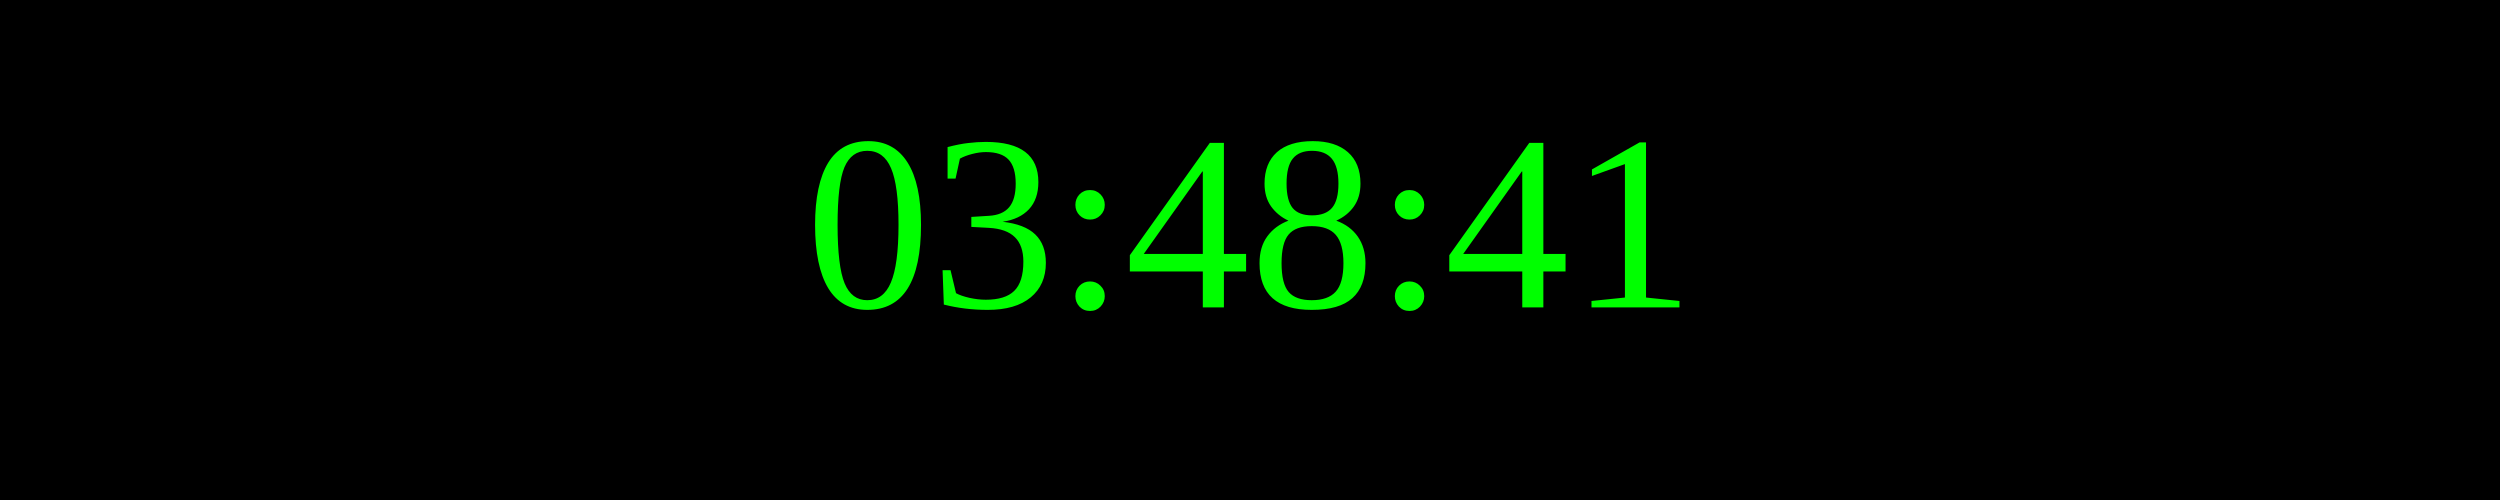
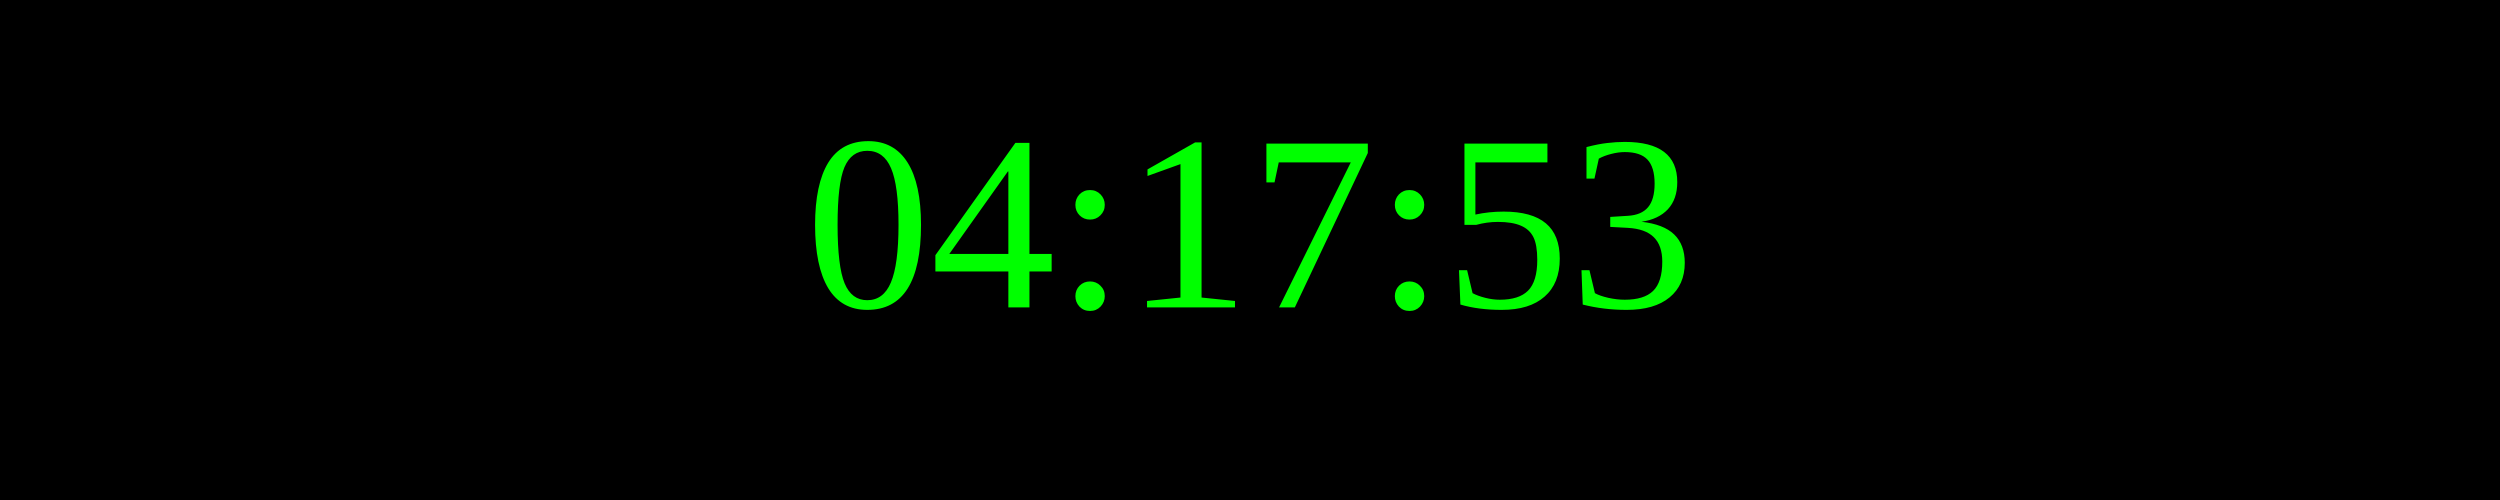
<svg xmlns="http://www.w3.org/2000/svg" width="250" height="50">
  <rect width="100%" height="100%" fill="black" />
  <text x="50%" y="50%" font-size="25" fill="lime" text-anchor="middle" dominant-baseline="middle">
- 03:48:41
+ 04:17:53
</text>
</svg>
